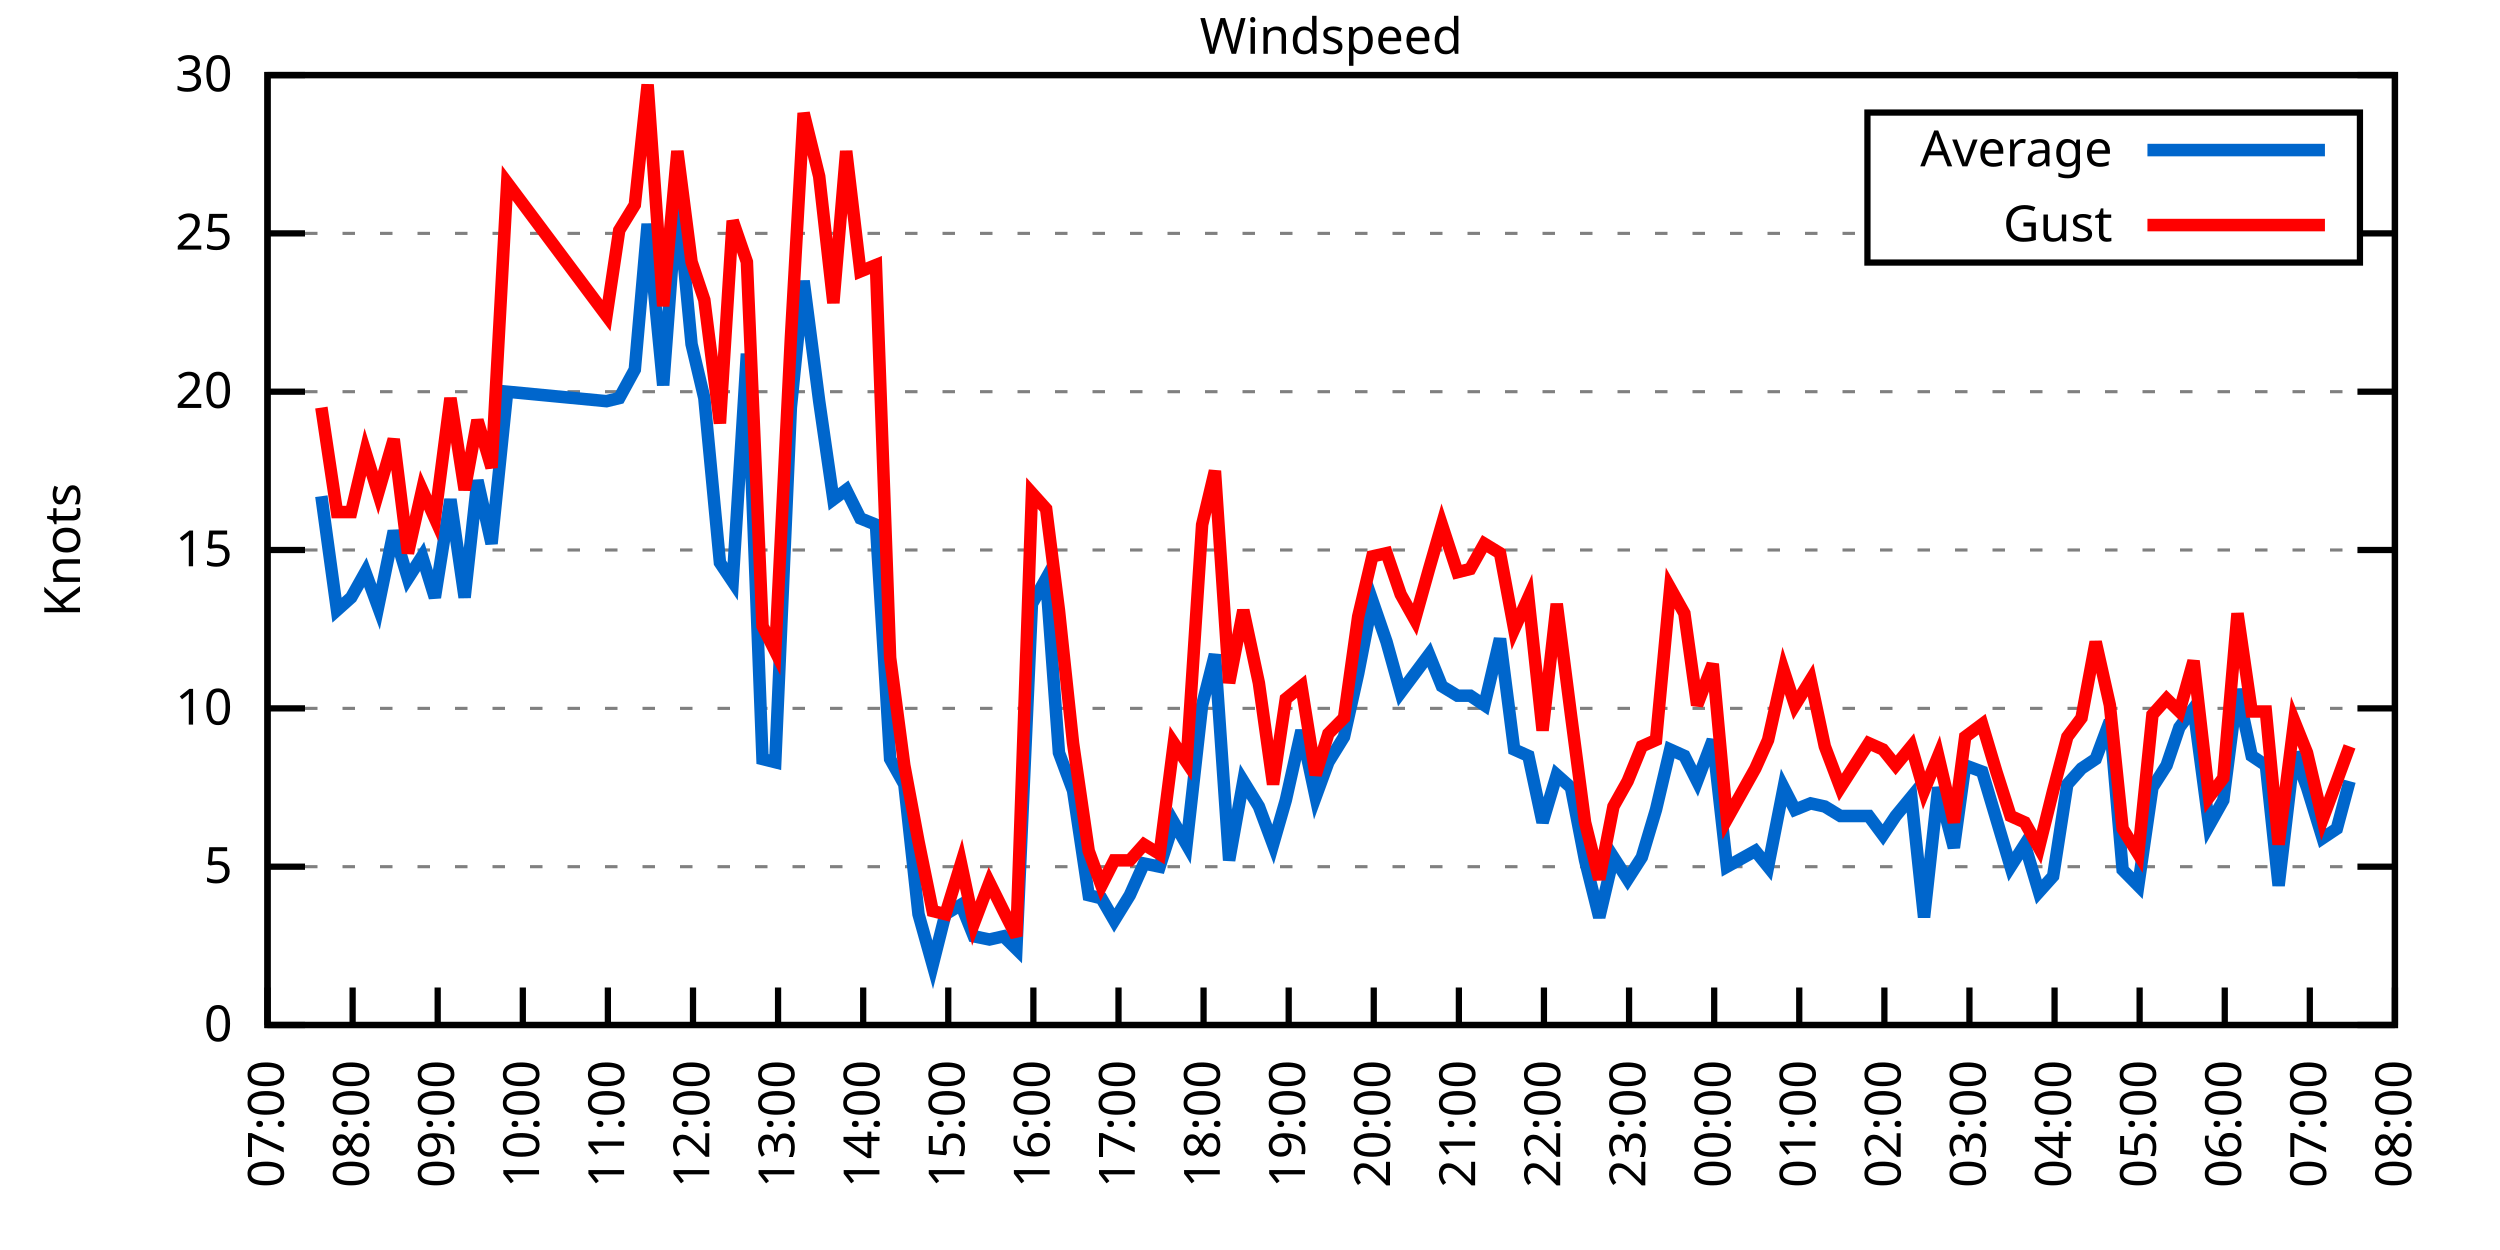
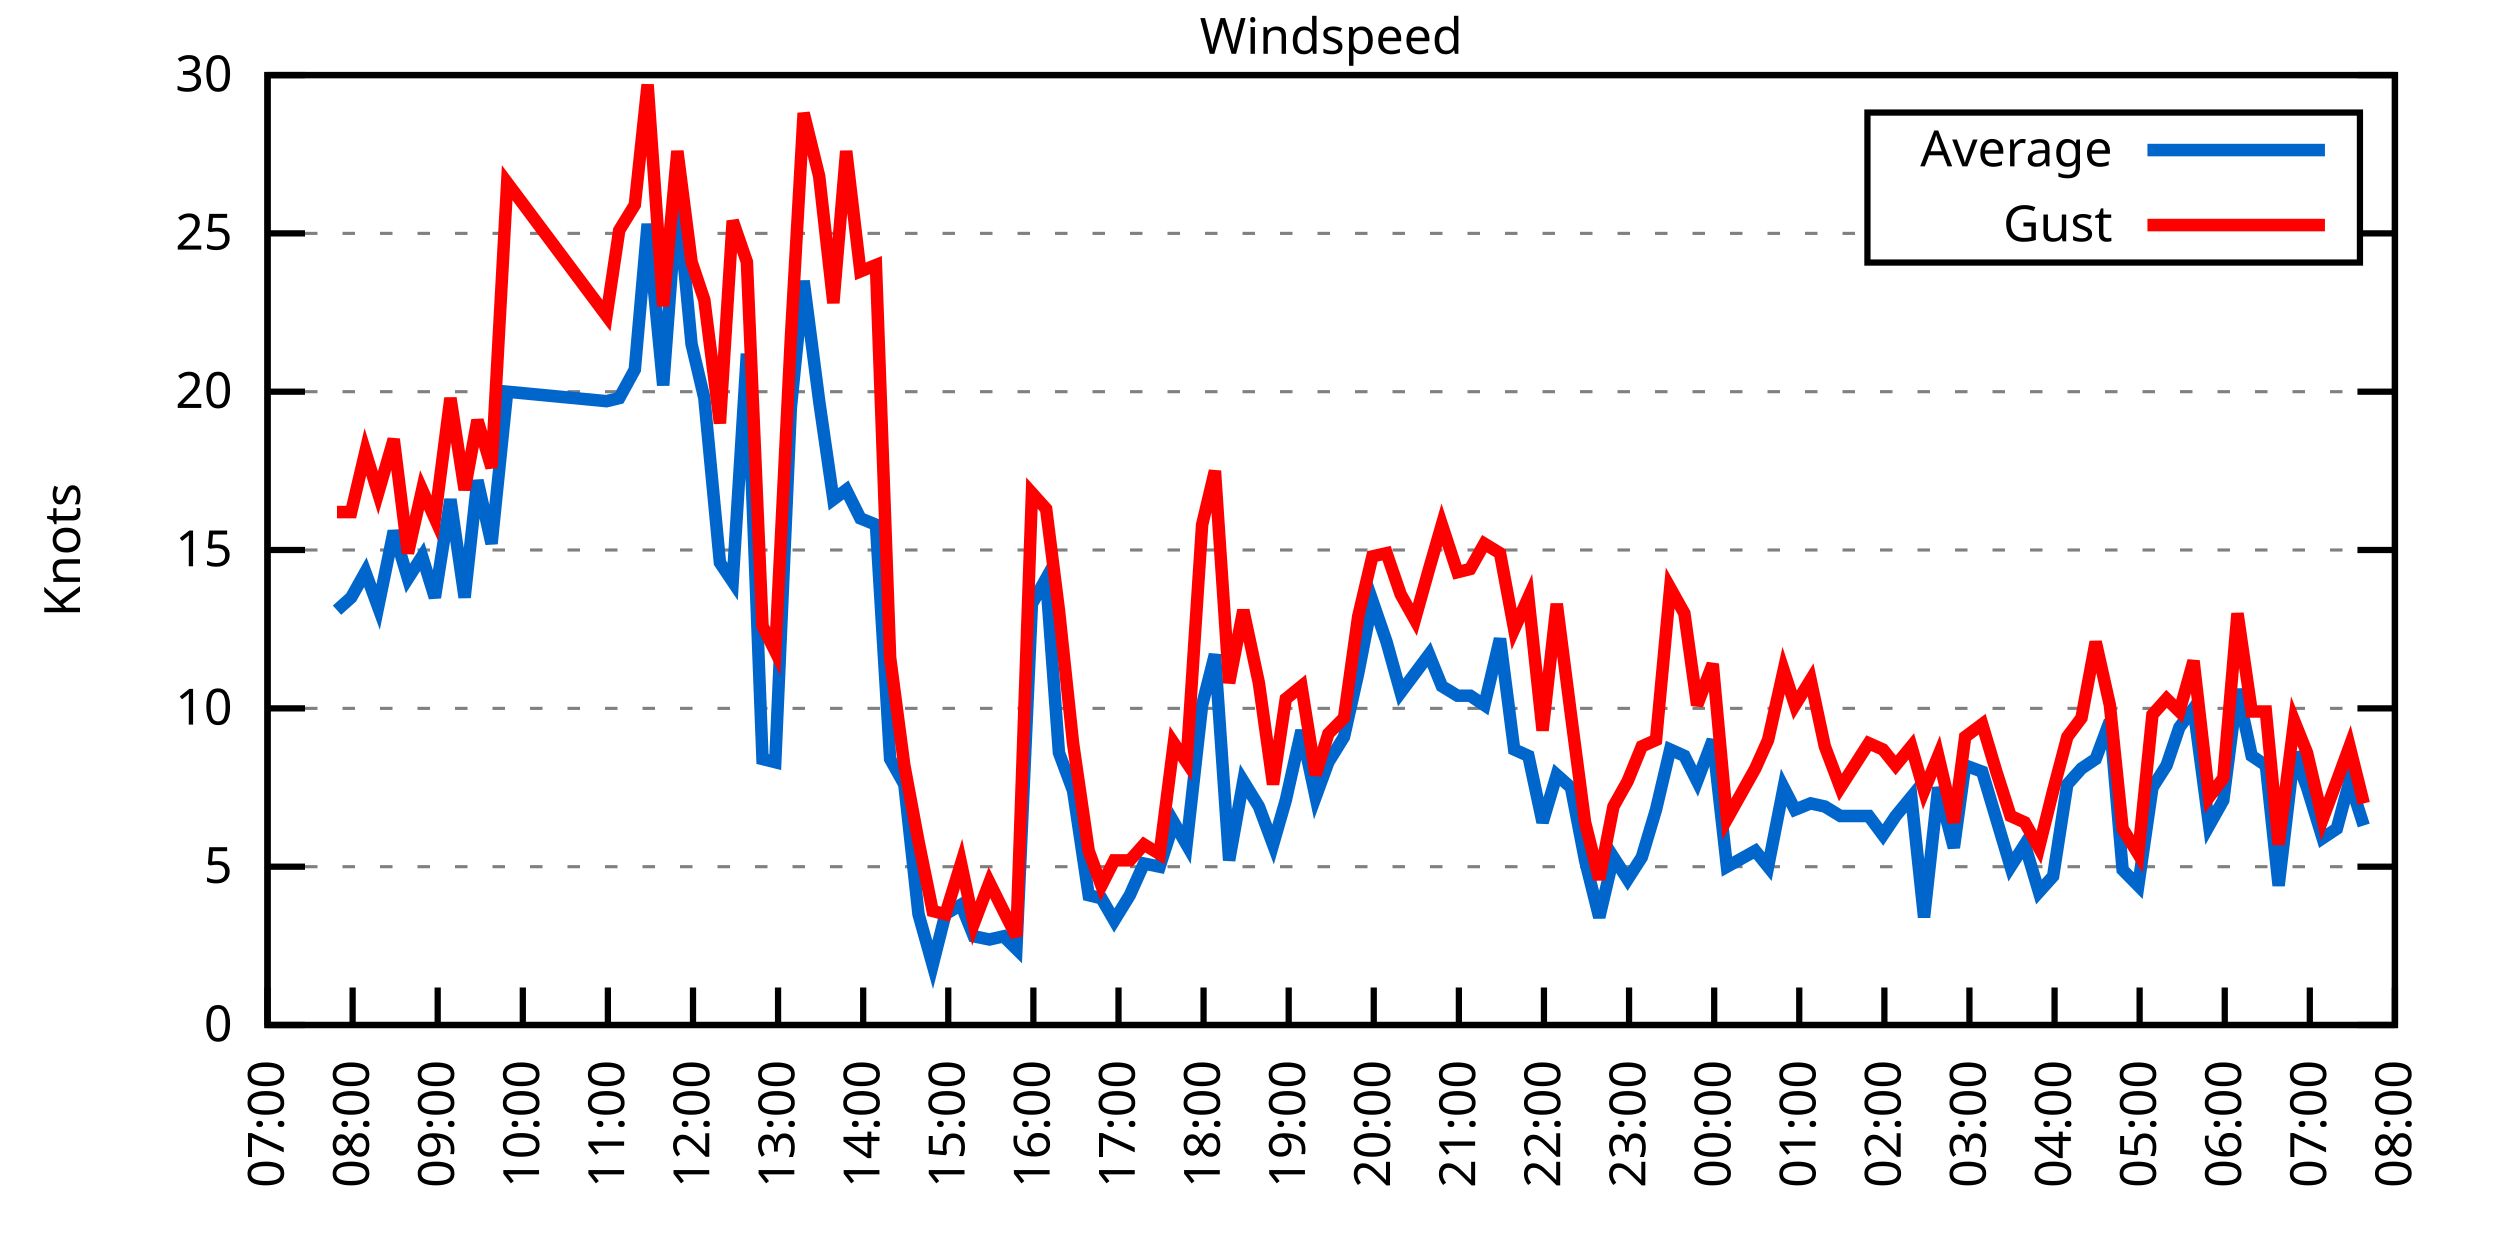
<svg xmlns="http://www.w3.org/2000/svg" xmlns:xlink="http://www.w3.org/1999/xlink" width="400" height="200" viewBox="0 0 400 200">
  <g id="gnuplot_canvas">
    <rect x="0" y="0" width="400" height="200" fill="none" />
    <defs>
      <circle id="gpDot" r="0.5" stroke-width="0.5" stroke="currentColor" />
      <path id="gpPt0" stroke-width="0.333" stroke="currentColor" d="M-1,0 h2 M0,-1 v2" />
      <path id="gpPt1" stroke-width="0.333" stroke="currentColor" d="M-1,-1 L1,1 M1,-1 L-1,1" />
      <path id="gpPt2" stroke-width="0.333" stroke="currentColor" d="M-1,0 L1,0 M0,-1 L0,1 M-1,-1 L1,1 M-1,1 L1,-1" />
      <rect id="gpPt3" stroke-width="0.333" stroke="currentColor" x="-1" y="-1" width="2" height="2" />
      <rect id="gpPt4" stroke-width="0.333" stroke="currentColor" fill="currentColor" x="-1" y="-1" width="2" height="2" />
      <circle id="gpPt5" stroke-width="0.333" stroke="currentColor" cx="0" cy="0" r="1" />
      <use xlink:href="#gpPt5" id="gpPt6" fill="currentColor" stroke="none" />
      <path id="gpPt7" stroke-width="0.333" stroke="currentColor" d="M0,-1.33 L-1.33,0.67 L1.33,0.67 z" />
      <use xlink:href="#gpPt7" id="gpPt8" fill="currentColor" stroke="none" />
      <use xlink:href="#gpPt7" id="gpPt9" stroke="currentColor" transform="rotate(180)" />
      <use xlink:href="#gpPt9" id="gpPt10" fill="currentColor" stroke="none" />
      <use xlink:href="#gpPt3" id="gpPt11" stroke="currentColor" transform="rotate(45)" />
      <use xlink:href="#gpPt11" id="gpPt12" fill="currentColor" stroke="none" />
      <path id="gpPt13" stroke-width="0.333" stroke="currentColor" d="M0,1.330 L1.265,0.411 L0.782,-1.067 L-0.782,-1.076 L-1.265,0.411 z" />
      <use xlink:href="#gpPt13" id="gpPt14" fill="currentColor" stroke="none" />
      <filter id="textbox" filterUnits="objectBoundingBox" x="0" y="0" height="1" width="1">
        <feFlood flood-color="white" flood-opacity="1" result="bgnd" />
        <feComposite in="SourceGraphic" in2="bgnd" operator="atop" />
      </filter>
      <filter id="greybox" filterUnits="objectBoundingBox" x="0" y="0" height="1" width="1">
        <feFlood flood-color="lightgrey" flood-opacity="1" result="grey" />
        <feComposite in="SourceGraphic" in2="grey" operator="atop" />
      </filter>
    </defs>
    <g fill="none" color="white" stroke="currentColor" stroke-width="1.00" stroke-linecap="butt" stroke-linejoin="miter">
</g>
    <g fill="none" color="black" stroke="currentColor" stroke-width="1.00" stroke-linecap="butt" stroke-linejoin="miter">
      <g stroke="none" shape-rendering="crispEdges">
        <polygon fill="rgb(255, 255, 255)" points="42.80,164.00 383.18,164.00 383.18,12.02 42.80,12.02 " />
      </g>
    </g>
    <g fill="none" color="black" stroke="currentColor" stroke-width="1.00" stroke-linecap="butt" stroke-linejoin="miter">
</g>
    <g fill="none" color="black" stroke="black" stroke-width="0.50" stroke-linecap="butt" stroke-linejoin="miter">
</g>
    <g fill="none" color="gray" stroke="currentColor" stroke-width="0.50" stroke-linecap="butt" stroke-linejoin="miter">
      <path stroke="gray" stroke-dasharray="2,4" class="gridline" d="M42.80,164.00 L383.19,164.00  " />
    </g>
    <g fill="none" color="gray" stroke="gray" stroke-width="1.00" stroke-linecap="butt" stroke-linejoin="miter">
</g>
    <g fill="none" color="black" stroke="currentColor" stroke-width="1.00" stroke-linecap="butt" stroke-linejoin="miter">
      <path stroke="black" d="M42.80,164.00 L48.80,164.00 M383.19,164.00 L377.19,164.00  " />
      <g transform="translate(37.20,166.60)" stroke="none" fill="black" font-family="Sans" font-size="8.00" text-anchor="end">
        <text>
          <tspan font-family="Sans"> 0</tspan>
        </text>
      </g>
    </g>
    <g fill="none" color="black" stroke="currentColor" stroke-width="1.00" stroke-linecap="butt" stroke-linejoin="miter">
</g>
    <g fill="none" color="black" stroke="black" stroke-width="0.50" stroke-linecap="butt" stroke-linejoin="miter">
</g>
    <g fill="none" color="gray" stroke="currentColor" stroke-width="0.50" stroke-linecap="butt" stroke-linejoin="miter">
      <path stroke="gray" stroke-dasharray="2,4" class="gridline" d="M42.80,138.67 L383.19,138.67  " />
    </g>
    <g fill="none" color="gray" stroke="gray" stroke-width="1.00" stroke-linecap="butt" stroke-linejoin="miter">
</g>
    <g fill="none" color="black" stroke="currentColor" stroke-width="1.00" stroke-linecap="butt" stroke-linejoin="miter">
      <path stroke="black" d="M42.80,138.67 L48.80,138.67 M383.19,138.67 L377.19,138.67  " />
      <g transform="translate(37.20,141.27)" stroke="none" fill="black" font-family="Sans" font-size="8.00" text-anchor="end">
        <text>
          <tspan font-family="Sans"> 5</tspan>
        </text>
      </g>
    </g>
    <g fill="none" color="black" stroke="currentColor" stroke-width="1.00" stroke-linecap="butt" stroke-linejoin="miter">
</g>
    <g fill="none" color="black" stroke="black" stroke-width="0.50" stroke-linecap="butt" stroke-linejoin="miter">
</g>
    <g fill="none" color="gray" stroke="currentColor" stroke-width="0.50" stroke-linecap="butt" stroke-linejoin="miter">
      <path stroke="gray" stroke-dasharray="2,4" class="gridline" d="M42.80,113.34 L383.19,113.34  " />
    </g>
    <g fill="none" color="gray" stroke="gray" stroke-width="1.00" stroke-linecap="butt" stroke-linejoin="miter">
</g>
    <g fill="none" color="black" stroke="currentColor" stroke-width="1.00" stroke-linecap="butt" stroke-linejoin="miter">
      <path stroke="black" d="M42.80,113.34 L48.80,113.34 M383.19,113.34 L377.19,113.34  " />
      <g transform="translate(37.20,115.94)" stroke="none" fill="black" font-family="Sans" font-size="8.00" text-anchor="end">
        <text>
          <tspan font-family="Sans"> 10</tspan>
        </text>
      </g>
    </g>
    <g fill="none" color="black" stroke="currentColor" stroke-width="1.00" stroke-linecap="butt" stroke-linejoin="miter">
</g>
    <g fill="none" color="black" stroke="black" stroke-width="0.50" stroke-linecap="butt" stroke-linejoin="miter">
</g>
    <g fill="none" color="gray" stroke="currentColor" stroke-width="0.50" stroke-linecap="butt" stroke-linejoin="miter">
      <path stroke="gray" stroke-dasharray="2,4" class="gridline" d="M42.80,88.00 L383.19,88.00  " />
    </g>
    <g fill="none" color="gray" stroke="gray" stroke-width="1.00" stroke-linecap="butt" stroke-linejoin="miter">
</g>
    <g fill="none" color="black" stroke="currentColor" stroke-width="1.00" stroke-linecap="butt" stroke-linejoin="miter">
      <path stroke="black" d="M42.80,88.00 L48.80,88.00 M383.19,88.00 L377.19,88.00  " />
      <g transform="translate(37.20,90.60)" stroke="none" fill="black" font-family="Sans" font-size="8.00" text-anchor="end">
        <text>
          <tspan font-family="Sans"> 15</tspan>
        </text>
      </g>
    </g>
    <g fill="none" color="black" stroke="currentColor" stroke-width="1.00" stroke-linecap="butt" stroke-linejoin="miter">
</g>
    <g fill="none" color="black" stroke="black" stroke-width="0.50" stroke-linecap="butt" stroke-linejoin="miter">
</g>
    <g fill="none" color="gray" stroke="currentColor" stroke-width="0.50" stroke-linecap="butt" stroke-linejoin="miter">
      <path stroke="gray" stroke-dasharray="2,4" class="gridline" d="M42.80,62.67 L383.19,62.67  " />
    </g>
    <g fill="none" color="gray" stroke="gray" stroke-width="1.00" stroke-linecap="butt" stroke-linejoin="miter">
</g>
    <g fill="none" color="black" stroke="currentColor" stroke-width="1.00" stroke-linecap="butt" stroke-linejoin="miter">
      <path stroke="black" d="M42.80,62.67 L48.80,62.67 M383.19,62.67 L377.19,62.67  " />
      <g transform="translate(37.20,65.27)" stroke="none" fill="black" font-family="Sans" font-size="8.00" text-anchor="end">
        <text>
          <tspan font-family="Sans"> 20</tspan>
        </text>
      </g>
    </g>
    <g fill="none" color="black" stroke="currentColor" stroke-width="1.00" stroke-linecap="butt" stroke-linejoin="miter">
</g>
    <g fill="none" color="black" stroke="black" stroke-width="0.50" stroke-linecap="butt" stroke-linejoin="miter">
</g>
    <g fill="none" color="gray" stroke="currentColor" stroke-width="0.50" stroke-linecap="butt" stroke-linejoin="miter">
      <path stroke="gray" stroke-dasharray="2,4" class="gridline" d="M42.80,37.34 L298.79,37.34 M377.59,37.34 L383.19,37.34  " />
    </g>
    <g fill="none" color="gray" stroke="gray" stroke-width="1.00" stroke-linecap="butt" stroke-linejoin="miter">
</g>
    <g fill="none" color="black" stroke="currentColor" stroke-width="1.00" stroke-linecap="butt" stroke-linejoin="miter">
      <path stroke="black" d="M42.80,37.34 L48.80,37.34 M383.19,37.34 L377.19,37.34  " />
      <g transform="translate(37.20,39.94)" stroke="none" fill="black" font-family="Sans" font-size="8.00" text-anchor="end">
        <text>
          <tspan font-family="Sans"> 25</tspan>
        </text>
      </g>
    </g>
    <g fill="none" color="black" stroke="currentColor" stroke-width="1.00" stroke-linecap="butt" stroke-linejoin="miter">
</g>
    <g fill="none" color="black" stroke="black" stroke-width="0.50" stroke-linecap="butt" stroke-linejoin="miter">
</g>
    <g fill="none" color="gray" stroke="currentColor" stroke-width="0.50" stroke-linecap="butt" stroke-linejoin="miter">
      <path stroke="gray" stroke-dasharray="2,4" class="gridline" d="M42.80,12.01 L383.19,12.01  " />
    </g>
    <g fill="none" color="gray" stroke="gray" stroke-width="1.00" stroke-linecap="butt" stroke-linejoin="miter">
</g>
    <g fill="none" color="black" stroke="currentColor" stroke-width="1.00" stroke-linecap="butt" stroke-linejoin="miter">
      <path stroke="black" d="M42.80,12.01 L48.80,12.01 M383.19,12.01 L377.19,12.01  " />
      <g transform="translate(37.20,14.61)" stroke="none" fill="black" font-family="Sans" font-size="8.00" text-anchor="end">
        <text>
          <tspan font-family="Sans"> 30</tspan>
        </text>
      </g>
    </g>
    <g fill="none" color="black" stroke="currentColor" stroke-width="1.00" stroke-linecap="butt" stroke-linejoin="miter">
      <path stroke="black" d="M42.80,164.00 L42.80,158.00  " />
      <g transform="translate(45.40,169.60) rotate(270.00)" stroke="none" fill="black" font-family="Sans" font-size="8.00" text-anchor="end">
        <text>
          <tspan font-family="Sans">07:00</tspan>
        </text>
      </g>
    </g>
    <g fill="none" color="black" stroke="currentColor" stroke-width="1.00" stroke-linecap="butt" stroke-linejoin="miter">
      <path stroke="black" d="M56.42,164.00 L56.42,158.00  " />
      <g transform="translate(59.02,169.60) rotate(270.00)" stroke="none" fill="black" font-family="Sans" font-size="8.00" text-anchor="end">
        <text>
          <tspan font-family="Sans">08:00</tspan>
        </text>
      </g>
    </g>
    <g fill="none" color="black" stroke="currentColor" stroke-width="1.00" stroke-linecap="butt" stroke-linejoin="miter">
      <path stroke="black" d="M70.03,164.00 L70.03,158.00  " />
      <g transform="translate(72.63,169.60) rotate(270.00)" stroke="none" fill="black" font-family="Sans" font-size="8.00" text-anchor="end">
        <text>
          <tspan font-family="Sans">09:00</tspan>
        </text>
      </g>
    </g>
    <g fill="none" color="black" stroke="currentColor" stroke-width="1.00" stroke-linecap="butt" stroke-linejoin="miter">
      <path stroke="black" d="M83.65,164.00 L83.65,158.00  " />
      <g transform="translate(86.25,169.60) rotate(270.00)" stroke="none" fill="black" font-family="Sans" font-size="8.00" text-anchor="end">
        <text>
          <tspan font-family="Sans">10:00</tspan>
        </text>
      </g>
    </g>
    <g fill="none" color="black" stroke="currentColor" stroke-width="1.00" stroke-linecap="butt" stroke-linejoin="miter">
      <path stroke="black" d="M97.26,164.00 L97.26,158.00  " />
      <g transform="translate(99.86,169.60) rotate(270.00)" stroke="none" fill="black" font-family="Sans" font-size="8.00" text-anchor="end">
        <text>
          <tspan font-family="Sans">11:00</tspan>
        </text>
      </g>
    </g>
    <g fill="none" color="black" stroke="currentColor" stroke-width="1.00" stroke-linecap="butt" stroke-linejoin="miter">
      <path stroke="black" d="M110.88,164.00 L110.88,158.00  " />
      <g transform="translate(113.48,169.60) rotate(270.00)" stroke="none" fill="black" font-family="Sans" font-size="8.00" text-anchor="end">
        <text>
          <tspan font-family="Sans">12:00</tspan>
        </text>
      </g>
    </g>
    <g fill="none" color="black" stroke="currentColor" stroke-width="1.00" stroke-linecap="butt" stroke-linejoin="miter">
      <path stroke="black" d="M124.49,164.00 L124.49,158.00  " />
      <g transform="translate(127.09,169.60) rotate(270.00)" stroke="none" fill="black" font-family="Sans" font-size="8.00" text-anchor="end">
        <text>
          <tspan font-family="Sans">13:00</tspan>
        </text>
      </g>
    </g>
    <g fill="none" color="black" stroke="currentColor" stroke-width="1.00" stroke-linecap="butt" stroke-linejoin="miter">
      <path stroke="black" d="M138.11,164.00 L138.11,158.00  " />
      <g transform="translate(140.71,169.60) rotate(270.00)" stroke="none" fill="black" font-family="Sans" font-size="8.00" text-anchor="end">
        <text>
          <tspan font-family="Sans">14:00</tspan>
        </text>
      </g>
    </g>
    <g fill="none" color="black" stroke="currentColor" stroke-width="1.00" stroke-linecap="butt" stroke-linejoin="miter">
      <path stroke="black" d="M151.72,164.00 L151.72,158.00  " />
      <g transform="translate(154.32,169.60) rotate(270.00)" stroke="none" fill="black" font-family="Sans" font-size="8.00" text-anchor="end">
        <text>
          <tspan font-family="Sans">15:00</tspan>
        </text>
      </g>
    </g>
    <g fill="none" color="black" stroke="currentColor" stroke-width="1.00" stroke-linecap="butt" stroke-linejoin="miter">
      <path stroke="black" d="M165.34,164.00 L165.34,158.00  " />
      <g transform="translate(167.94,169.60) rotate(270.00)" stroke="none" fill="black" font-family="Sans" font-size="8.00" text-anchor="end">
        <text>
          <tspan font-family="Sans">16:00</tspan>
        </text>
      </g>
    </g>
    <g fill="none" color="black" stroke="currentColor" stroke-width="1.00" stroke-linecap="butt" stroke-linejoin="miter">
      <path stroke="black" d="M178.96,164.00 L178.96,158.00  " />
      <g transform="translate(181.56,169.60) rotate(270.00)" stroke="none" fill="black" font-family="Sans" font-size="8.00" text-anchor="end">
        <text>
          <tspan font-family="Sans">17:00</tspan>
        </text>
      </g>
    </g>
    <g fill="none" color="black" stroke="currentColor" stroke-width="1.00" stroke-linecap="butt" stroke-linejoin="miter">
      <path stroke="black" d="M192.57,164.00 L192.57,158.00  " />
      <g transform="translate(195.17,169.60) rotate(270.00)" stroke="none" fill="black" font-family="Sans" font-size="8.00" text-anchor="end">
        <text>
          <tspan font-family="Sans">18:00</tspan>
        </text>
      </g>
    </g>
    <g fill="none" color="black" stroke="currentColor" stroke-width="1.00" stroke-linecap="butt" stroke-linejoin="miter">
      <path stroke="black" d="M206.19,164.00 L206.19,158.00  " />
      <g transform="translate(208.79,169.60) rotate(270.00)" stroke="none" fill="black" font-family="Sans" font-size="8.00" text-anchor="end">
        <text>
          <tspan font-family="Sans">19:00</tspan>
        </text>
      </g>
    </g>
    <g fill="none" color="black" stroke="currentColor" stroke-width="1.00" stroke-linecap="butt" stroke-linejoin="miter">
      <path stroke="black" d="M219.80,164.00 L219.80,158.00  " />
      <g transform="translate(222.40,169.60) rotate(270.00)" stroke="none" fill="black" font-family="Sans" font-size="8.00" text-anchor="end">
        <text>
          <tspan font-family="Sans">20:00</tspan>
        </text>
      </g>
    </g>
    <g fill="none" color="black" stroke="currentColor" stroke-width="1.00" stroke-linecap="butt" stroke-linejoin="miter">
      <path stroke="black" d="M233.42,164.00 L233.42,158.00  " />
      <g transform="translate(236.02,169.60) rotate(270.00)" stroke="none" fill="black" font-family="Sans" font-size="8.00" text-anchor="end">
        <text>
          <tspan font-family="Sans">21:00</tspan>
        </text>
      </g>
    </g>
    <g fill="none" color="black" stroke="currentColor" stroke-width="1.00" stroke-linecap="butt" stroke-linejoin="miter">
      <path stroke="black" d="M247.03,164.00 L247.03,158.00  " />
      <g transform="translate(249.63,169.60) rotate(270.00)" stroke="none" fill="black" font-family="Sans" font-size="8.00" text-anchor="end">
        <text>
          <tspan font-family="Sans">22:00</tspan>
        </text>
      </g>
    </g>
    <g fill="none" color="black" stroke="currentColor" stroke-width="1.00" stroke-linecap="butt" stroke-linejoin="miter">
      <path stroke="black" d="M260.65,164.00 L260.65,158.00  " />
      <g transform="translate(263.25,169.60) rotate(270.00)" stroke="none" fill="black" font-family="Sans" font-size="8.00" text-anchor="end">
        <text>
          <tspan font-family="Sans">23:00</tspan>
        </text>
      </g>
    </g>
    <g fill="none" color="black" stroke="currentColor" stroke-width="1.00" stroke-linecap="butt" stroke-linejoin="miter">
      <path stroke="black" d="M274.27,164.00 L274.27,158.00  " />
      <g transform="translate(276.87,169.60) rotate(270.00)" stroke="none" fill="black" font-family="Sans" font-size="8.00" text-anchor="end">
        <text>
          <tspan font-family="Sans">00:00</tspan>
        </text>
      </g>
    </g>
    <g fill="none" color="black" stroke="currentColor" stroke-width="1.00" stroke-linecap="butt" stroke-linejoin="miter">
      <path stroke="black" d="M287.88,164.00 L287.88,158.00  " />
      <g transform="translate(290.48,169.60) rotate(270.00)" stroke="none" fill="black" font-family="Sans" font-size="8.00" text-anchor="end">
        <text>
          <tspan font-family="Sans">01:00</tspan>
        </text>
      </g>
    </g>
    <g fill="none" color="black" stroke="currentColor" stroke-width="1.00" stroke-linecap="butt" stroke-linejoin="miter">
      <path stroke="black" d="M301.50,164.00 L301.50,158.00  " />
      <g transform="translate(304.10,169.60) rotate(270.00)" stroke="none" fill="black" font-family="Sans" font-size="8.00" text-anchor="end">
        <text>
          <tspan font-family="Sans">02:00</tspan>
        </text>
      </g>
    </g>
    <g fill="none" color="black" stroke="currentColor" stroke-width="1.00" stroke-linecap="butt" stroke-linejoin="miter">
      <path stroke="black" d="M315.11,164.00 L315.11,158.00  " />
      <g transform="translate(317.71,169.60) rotate(270.00)" stroke="none" fill="black" font-family="Sans" font-size="8.00" text-anchor="end">
        <text>
          <tspan font-family="Sans">03:00</tspan>
        </text>
      </g>
    </g>
    <g fill="none" color="black" stroke="currentColor" stroke-width="1.00" stroke-linecap="butt" stroke-linejoin="miter">
      <path stroke="black" d="M328.73,164.00 L328.73,158.00  " />
      <g transform="translate(331.33,169.60) rotate(270.00)" stroke="none" fill="black" font-family="Sans" font-size="8.00" text-anchor="end">
        <text>
          <tspan font-family="Sans">04:00</tspan>
        </text>
      </g>
    </g>
    <g fill="none" color="black" stroke="currentColor" stroke-width="1.00" stroke-linecap="butt" stroke-linejoin="miter">
      <path stroke="black" d="M342.34,164.00 L342.34,158.00  " />
      <g transform="translate(344.94,169.60) rotate(270.00)" stroke="none" fill="black" font-family="Sans" font-size="8.00" text-anchor="end">
        <text>
          <tspan font-family="Sans">05:00</tspan>
        </text>
      </g>
    </g>
    <g fill="none" color="black" stroke="currentColor" stroke-width="1.00" stroke-linecap="butt" stroke-linejoin="miter">
      <path stroke="black" d="M355.96,164.00 L355.96,158.00  " />
      <g transform="translate(358.56,169.60) rotate(270.00)" stroke="none" fill="black" font-family="Sans" font-size="8.00" text-anchor="end">
        <text>
          <tspan font-family="Sans">06:00</tspan>
        </text>
      </g>
    </g>
    <g fill="none" color="black" stroke="currentColor" stroke-width="1.00" stroke-linecap="butt" stroke-linejoin="miter">
      <path stroke="black" d="M369.57,164.00 L369.57,158.00  " />
      <g transform="translate(372.17,169.60) rotate(270.00)" stroke="none" fill="black" font-family="Sans" font-size="8.00" text-anchor="end">
        <text>
          <tspan font-family="Sans">07:00</tspan>
        </text>
      </g>
    </g>
    <g fill="none" color="black" stroke="currentColor" stroke-width="1.00" stroke-linecap="butt" stroke-linejoin="miter">
      <path stroke="black" d="M383.19,164.00 L383.19,158.00  " />
      <g transform="translate(385.79,169.60) rotate(270.00)" stroke="none" fill="black" font-family="Sans" font-size="8.00" text-anchor="end">
        <text>
          <tspan font-family="Sans">08:00</tspan>
        </text>
      </g>
    </g>
    <g fill="none" color="black" stroke="currentColor" stroke-width="1.00" stroke-linecap="butt" stroke-linejoin="miter">
</g>
    <g fill="none" color="black" stroke="currentColor" stroke-width="1.00" stroke-linecap="butt" stroke-linejoin="miter">
      <path stroke="black" d="M42.80,12.01 L42.80,164.00 L383.19,164.00 L383.19,12.01 L42.80,12.01 Z  " />
    </g>
    <g fill="none" color="black" stroke="currentColor" stroke-width="1.00" stroke-linecap="butt" stroke-linejoin="miter">
</g>
    <g fill="none" color="black" stroke="currentColor" stroke-width="1.00" stroke-linecap="butt" stroke-linejoin="miter">
      <path stroke="black" d="M298.79,42.01 L298.79,18.01 L377.59,18.01 L377.59,42.01 L298.79,42.01 Z  " />
    </g>
    <g id="Windspeed_plot_1">
      <g fill="none" color="white" stroke="black" stroke-width="2.00" stroke-linecap="butt" stroke-linejoin="miter">
</g>
      <g fill="none" color="black" stroke="currentColor" stroke-width="2.00" stroke-linecap="butt" stroke-linejoin="miter">
        <g transform="translate(337.99,26.61)" stroke="none" fill="black" font-family="Sans" font-size="8.00" text-anchor="end">
          <text>
            <tspan font-family="Sans">Average</tspan>
          </text>
        </g>
      </g>
      <g fill="none" color="black" stroke="currentColor" stroke-width="2.00" stroke-linecap="butt" stroke-linejoin="miter">
-         <path stroke="rgb(  0, 102, 204)" d="M343.59,24.01 L371.99,24.01 M51.42,79.39 L53.92,97.63 L56.19,95.60 L58.46,91.55 L60.50,97.12 L63.00,84.97   L65.27,92.56 L67.54,89.02 L69.58,95.60 L72.07,79.90 L74.34,95.60 L76.39,76.86 L78.65,86.99 L81.15,62.67   L97.04,64.19 L99.08,63.69 L101.57,59.13 L103.62,35.82 L106.11,61.66 L108.38,31.26 L110.65,55.07 L112.69,63.69   L115.19,90.03 L117.23,93.07 L119.50,56.59 L122.00,121.44 L124.04,121.95 L126.54,65.21 L128.58,44.94 L131.07,64.19   L133.34,79.90 L135.39,78.38 L137.66,82.94 L140.15,83.95 L142.42,121.44 L144.69,125.50 L146.96,146.27 L149.23,154.37   L151.27,146.27 L153.77,144.75 L155.81,149.81 L158.31,150.32 L160.57,149.81 L162.62,151.84 L165.11,96.62 L167.38,92.56   L169.43,120.43 L171.69,126.51 L174.19,143.23 L176.23,143.73 L178.28,147.28 L180.77,143.23 L183.04,138.16 L185.54,138.67   L187.81,131.58 L189.85,135.12 L192.34,112.83 L194.39,104.72 L196.66,137.66 L198.93,124.99 L201.42,129.04 L203.69,135.12   L205.73,128.03 L208.23,116.88 L210.50,127.52 L212.54,121.95 L215.04,117.90 L217.31,107.76 L219.58,96.11 L221.85,102.70   L224.11,110.80 L226.38,107.76 L228.65,104.72 L230.70,109.79 L233.19,111.31 L235.23,111.31 L237.50,112.83 L240.00,102.19   L242.27,119.92 L244.54,120.94 L246.81,131.58 L249.08,123.98 L251.35,126.00 L253.61,137.66 L255.88,146.77 L258.15,137.15   L260.42,140.69 L262.69,137.15 L264.96,129.55 L267.23,119.92 L269.50,120.94 L271.54,124.99 L274.04,118.40 L276.31,138.67   L280.85,136.14 L282.89,138.67 L285.38,126.00 L287.20,129.55 L289.70,128.54 L291.97,129.04 L294.46,130.56 L299.00,130.56   L301.27,133.60 L303.31,130.56 L305.81,127.52 L307.85,146.77 L310.12,126.00 L312.62,135.63 L314.43,122.46 L317.15,123.47   L319.42,131.07 L321.69,138.67 L323.96,135.12 L326.23,142.72 L328.50,140.19 L330.77,125.50 L333.04,122.96 L335.31,121.44   L337.58,115.36 L339.62,139.17 L342.12,141.71 L344.39,126.00 L346.65,122.46 L348.70,116.38 L350.97,113.34 L353.46,132.08   L355.73,128.03 L358.00,110.30 L360.27,120.94 L362.54,122.46 L364.58,141.71 L367.08,120.43 L369.12,126.00 L371.62,134.11   L373.89,132.59 L375.93,124.99  " />
+         <path stroke="rgb(  0, 102, 204)" d="M343.59,24.01 L371.99,24.01 M53.92,97.63 L56.19,95.60 L58.46,91.55 L60.50,97.12 L63.00,84.97 L65.27,92.56   L67.54,89.02 L69.58,95.60 L72.07,79.90 L74.34,95.60 L76.39,76.86 L78.65,86.99 L81.15,62.67 L97.04,64.19   L99.08,63.69 L101.57,59.13 L103.62,35.82 L106.11,61.66 L108.38,31.26 L110.65,55.07 L112.69,63.69 L115.19,90.03   L117.23,93.07 L119.50,56.59 L122.00,121.44 L124.04,121.95 L126.54,65.21 L128.58,44.94 L131.07,64.19 L133.34,79.90   L135.39,78.38 L137.66,82.94 L140.15,83.95 L142.42,121.44 L144.69,125.50 L146.96,146.27 L149.23,154.37 L151.27,146.27   L153.77,144.75 L155.81,149.81 L158.31,150.32 L160.57,149.81 L162.62,151.84 L165.11,96.62 L167.38,92.56 L169.43,120.43   L171.69,126.51 L174.19,143.23 L176.23,143.73 L178.28,147.28 L180.77,143.23 L183.04,138.16 L185.54,138.67 L187.81,131.58   L189.85,135.12 L192.34,112.83 L194.39,104.72 L196.66,137.66 L198.93,124.99 L201.42,129.04 L203.69,135.12 L205.73,128.03   L208.23,116.88 L210.50,127.52 L212.54,121.95 L215.04,117.90 L217.31,107.76 L219.58,96.11 L221.85,102.70 L224.11,110.80   L226.38,107.76 L228.65,104.72 L230.70,109.79 L233.19,111.31 L235.23,111.31 L237.50,112.83 L240.00,102.19 L242.27,119.92   L244.54,120.94 L246.81,131.58 L249.08,123.98 L251.35,126.00 L253.61,137.66 L255.88,146.77 L258.15,137.15 L260.42,140.69   L262.69,137.15 L264.96,129.55 L267.23,119.92 L269.50,120.94 L271.54,124.99 L274.04,118.40 L276.31,138.67 L280.85,136.14   L282.89,138.67 L285.38,126.00 L287.20,129.55 L289.70,128.54 L291.97,129.04 L294.46,130.56 L299.00,130.56 L301.27,133.60   L303.31,130.56 L305.81,127.52 L307.85,146.77 L310.12,126.00 L312.62,135.63 L314.43,122.46 L317.15,123.47 L319.42,131.07   L321.69,138.67 L323.96,135.12 L326.23,142.72 L328.50,140.19 L330.77,125.50 L333.04,122.96 L335.31,121.44 L337.58,115.36   L339.62,139.17 L342.12,141.71 L344.39,126.00 L346.65,122.46 L348.70,116.38 L350.97,113.34 L353.46,132.08 L355.73,128.03   L358.00,110.30 L360.27,120.94 L362.54,122.46 L364.58,141.71 L367.08,120.43 L369.12,126.00 L371.62,134.11 L373.89,132.59   L375.93,124.99 L378.20,132.08  " />
      </g>
    </g>
    <g id="Windspeed_plot_2">
      <g fill="none" color="black" stroke="currentColor" stroke-width="2.00" stroke-linecap="butt" stroke-linejoin="miter">
        <g transform="translate(337.99,38.61)" stroke="none" fill="black" font-family="Sans" font-size="8.00" text-anchor="end">
          <text>
            <tspan font-family="Sans">Gust</tspan>
          </text>
        </g>
      </g>
      <g fill="none" color="black" stroke="currentColor" stroke-width="2.00" stroke-linecap="butt" stroke-linejoin="miter">
-         <path stroke="rgb(255,   0,   0)" d="M343.59,36.01 L371.99,36.01 M51.42,65.21 L53.92,81.93 L56.19,81.93 L58.46,72.30 L60.50,78.89 L63.00,70.27   L65.27,88.51 L67.54,78.38 L69.58,82.94 L72.07,63.69 L74.34,78.38 L76.39,67.23 L78.65,74.83 L81.15,29.24   L97.04,50.51 L99.08,36.84 L101.57,32.78 L103.62,13.53 L106.11,48.99 L108.38,24.17 L110.65,41.90 L112.69,47.98   L115.19,67.74 L117.23,35.32 L119.50,41.90 L122.00,100.16 L124.04,104.22 L126.54,54.06 L128.58,18.09 L131.07,28.22   L133.34,48.49 L135.39,24.17 L137.66,43.42 L140.15,42.41 L142.42,105.23 L144.69,122.46 L146.96,134.62 L149.23,145.76   L151.27,146.27 L153.77,138.16 L155.81,147.79 L158.31,141.20 L160.57,145.76 L162.62,149.81 L165.11,78.89 L167.38,81.42   L169.43,97.63 L171.69,118.91 L174.19,136.14 L176.23,141.71 L178.28,137.66 L180.77,137.66 L183.04,135.12 L185.54,136.64   L187.81,118.91 L189.85,121.95 L192.34,83.95 L194.39,75.34 L196.66,109.28 L198.93,97.63 L201.42,109.28 L203.69,125.50   L205.73,111.82 L208.23,109.79 L210.50,123.98 L212.54,117.39 L215.04,114.86 L217.31,98.64 L219.58,89.02 L221.85,88.51   L224.11,95.10 L226.38,99.15 L228.65,91.04 L230.70,83.95 L233.19,91.55 L235.23,91.04 L237.50,86.99 L240.00,88.51   L242.27,100.67 L244.54,95.60 L246.81,116.88 L249.08,96.62 L251.35,114.35 L253.61,131.58 L255.88,140.69 L258.15,129.04   L260.42,124.99 L262.69,119.42 L264.96,118.40 L267.23,94.08 L269.50,98.14 L271.54,112.83 L274.04,106.24 L276.31,131.07   L280.85,122.96 L282.89,118.40 L285.38,107.26 L287.20,112.83 L289.70,108.78 L291.97,119.42 L294.46,126.00 L299.00,118.91   L301.27,119.92 L303.31,122.46 L305.81,119.42 L307.85,126.51 L310.12,120.94 L312.62,131.58 L314.43,117.90 L317.15,115.87   L319.42,123.47 L321.69,130.56 L323.96,131.58 L326.23,135.63 L328.50,126.51 L330.77,117.90 L333.04,114.86 L335.31,102.70   L337.58,112.83 L339.62,132.59 L342.12,136.64 L344.39,114.35 L346.65,111.82 L348.70,113.84 L350.97,105.74 L353.46,127.52   L355.73,124.48 L358.00,98.14 L360.27,113.84 L362.54,113.84 L364.58,135.12 L367.08,115.36 L369.12,120.43 L371.62,131.07   L373.89,124.99 L375.93,119.42  " />
+         <path stroke="rgb(255,   0,   0)" d="M343.59,36.01 L371.99,36.01 M53.92,81.93 L56.19,81.93 L58.46,72.30 L60.50,78.89 L63.00,70.27 L65.27,88.51   L67.54,78.38 L69.58,82.94 L72.07,63.69 L74.34,78.38 L76.39,67.23 L78.65,74.83 L81.15,29.24 L97.04,50.51   L99.08,36.84 L101.57,32.78 L103.62,13.53 L106.11,48.99 L108.38,24.17 L110.65,41.90 L112.69,47.98 L115.19,67.74   L117.23,35.32 L119.50,41.90 L122.00,100.16 L124.04,104.22 L126.54,54.06 L128.58,18.09 L131.07,28.22 L133.34,48.49   L135.39,24.17 L137.66,43.42 L140.15,42.41 L142.42,105.23 L144.69,122.46 L146.96,134.62 L149.23,145.76 L151.27,146.27   L153.77,138.16 L155.81,147.79 L158.31,141.20 L160.57,145.76 L162.62,149.81 L165.11,78.89 L167.38,81.42 L169.43,97.63   L171.69,118.91 L174.19,136.14 L176.23,141.71 L178.28,137.66 L180.77,137.66 L183.04,135.12 L185.54,136.64 L187.81,118.91   L189.85,121.95 L192.34,83.95 L194.39,75.34 L196.66,109.28 L198.93,97.63 L201.42,109.28 L203.69,125.50 L205.73,111.82   L208.23,109.79 L210.50,123.98 L212.54,117.39 L215.04,114.86 L217.31,98.64 L219.58,89.02 L221.85,88.51 L224.11,95.10   L226.38,99.15 L228.65,91.04 L230.70,83.95 L233.19,91.55 L235.23,91.04 L237.50,86.99 L240.00,88.51 L242.27,100.67   L244.54,95.60 L246.81,116.88 L249.08,96.62 L251.35,114.35 L253.61,131.58 L255.88,140.69 L258.15,129.04 L260.42,124.99   L262.69,119.42 L264.96,118.40 L267.23,94.08 L269.50,98.14 L271.54,112.83 L274.04,106.24 L276.31,131.07 L280.85,122.96   L282.89,118.40 L285.38,107.26 L287.20,112.83 L289.70,108.78 L291.97,119.42 L294.46,126.00 L299.00,118.91 L301.27,119.92   L303.31,122.46 L305.81,119.42 L307.85,126.51 L310.12,120.94 L312.62,131.58 L314.43,117.90 L317.15,115.87 L319.42,123.47   L321.69,130.56 L323.96,131.58 L326.23,135.63 L328.50,126.51 L330.77,117.90 L333.04,114.86 L335.31,102.70 L337.58,112.83   L339.62,132.59 L342.12,136.64 L344.39,114.35 L346.65,111.82 L348.70,113.84 L350.97,105.74 L353.46,127.52 L355.73,124.48   L358.00,98.14 L360.27,113.84 L362.54,113.84 L364.58,135.12 L367.08,115.36 L369.12,120.43 L371.62,131.07 L373.89,124.99   L375.93,119.42 L378.20,128.54  " />
      </g>
    </g>
    <g fill="none" color="black" stroke="currentColor" stroke-width="2.00" stroke-linecap="butt" stroke-linejoin="miter">
</g>
    <g fill="none" color="black" stroke="black" stroke-width="1.00" stroke-linecap="butt" stroke-linejoin="miter">
</g>
    <g fill="none" color="black" stroke="currentColor" stroke-width="1.00" stroke-linecap="butt" stroke-linejoin="miter">
      <path stroke="black" d="M42.80,12.01 L42.80,164.00 L383.19,164.00 L383.19,12.01 L42.80,12.01 Z  " />
      <g transform="translate(12.80,88.01) rotate(270.00)" stroke="none" fill="black" font-family="Sans" font-size="8.00" text-anchor="middle">
        <text>
          <tspan font-family="Sans">Knots</tspan>
        </text>
      </g>
    </g>
    <g fill="none" color="black" stroke="currentColor" stroke-width="1.00" stroke-linecap="butt" stroke-linejoin="miter">
</g>
    <g fill="none" color="black" stroke="currentColor" stroke-width="1.00" stroke-linecap="butt" stroke-linejoin="miter">
      <g transform="translate(212.99,8.61)" stroke="none" fill="black" font-family="Sans" font-size="8.00" text-anchor="middle">
        <text>
          <tspan font-family="Sans">Windspeed</tspan>
        </text>
      </g>
    </g>
    <g fill="none" color="black" stroke="currentColor" stroke-width="1.00" stroke-linecap="butt" stroke-linejoin="miter">
</g>
  </g>
</svg>
